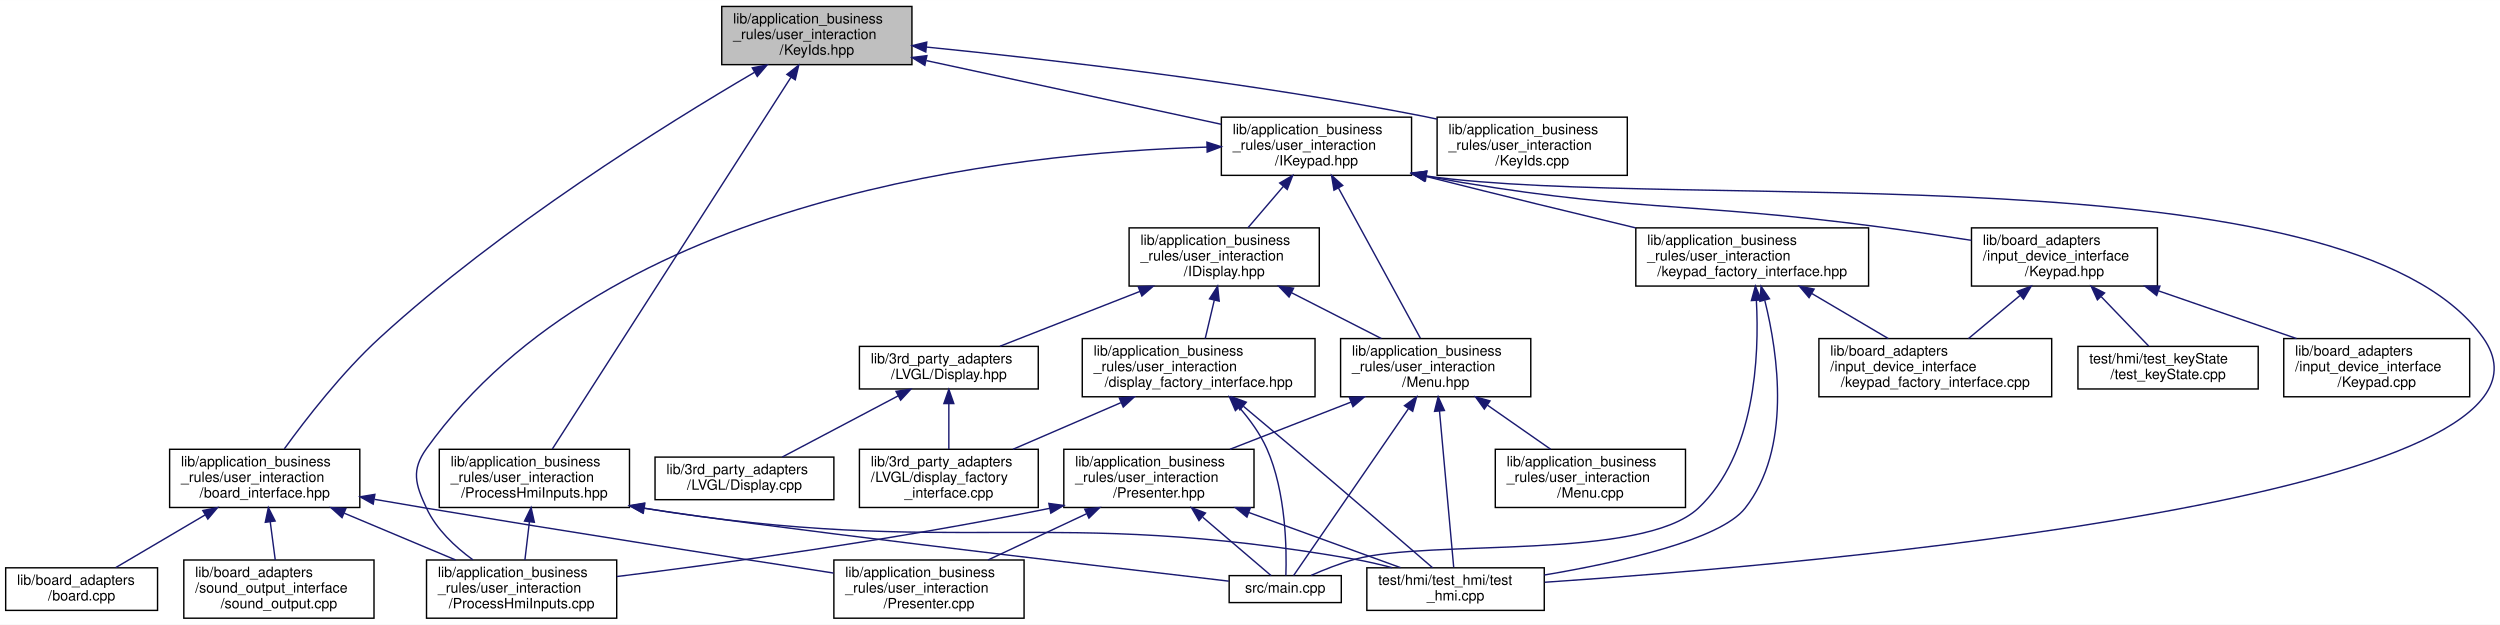
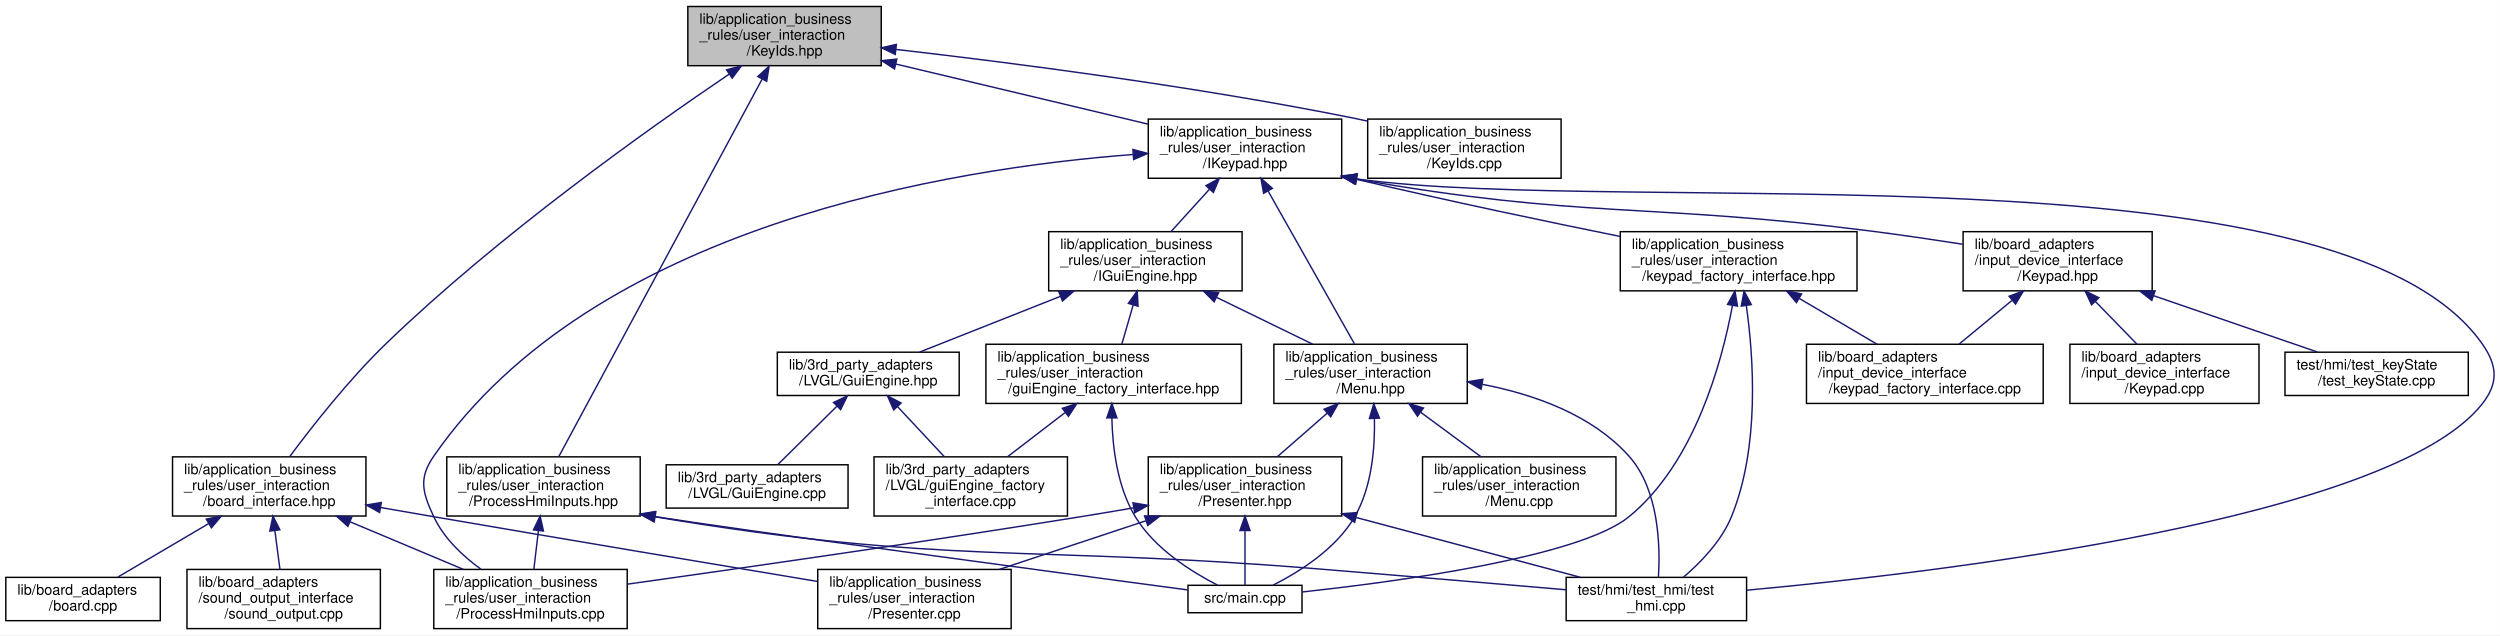
- <svg xmlns="http://www.w3.org/2000/svg" xmlns:xlink="http://www.w3.org/1999/xlink" width="1761pt" height="440pt" viewBox="0.00 0.00 1761.36 440.00">
+ <svg xmlns="http://www.w3.org/2000/svg" xmlns:xlink="http://www.w3.org/1999/xlink" width="1732pt" height="440pt" viewBox="0.00 0.00 1731.94 440.00">
  <g id="graph0" class="graph" transform="scale(1 1) rotate(0) translate(4 436)">
-     <polygon fill="white" stroke="transparent" points="-4,4 -4,-436 1757.36,-436 1757.36,4 -4,4" />
+     <polygon fill="white" stroke="transparent" points="-4,4 -4,-436 1727.94,-436 1727.94,4 -4,4" />
    <g id="node1" class="node">
      <g id="a_node1">
        <a xlink:title=" ">
-           <polygon fill="#bfbfbf" stroke="black" points="504.5,-390.5 504.5,-431.5 638.5,-431.5 638.5,-390.5 504.5,-390.5" />
-           <text text-anchor="start" x="512.5" y="-419.5" font-family="Helvetica,sans-Serif" font-size="10.00">lib/application_business</text>
-           <text text-anchor="start" x="512.5" y="-408.5" font-family="Helvetica,sans-Serif" font-size="10.00">_rules/user_interaction</text>
-           <text text-anchor="middle" x="571.5" y="-397.5" font-family="Helvetica,sans-Serif" font-size="10.00">/KeyIds.hpp</text>
+           <polygon fill="#bfbfbf" stroke="black" points="472.5,-390.5 472.5,-431.5 606.5,-431.5 606.5,-390.5 472.5,-390.5" />
+           <text text-anchor="start" x="480.5" y="-419.5" font-family="Helvetica,sans-Serif" font-size="10.00">lib/application_business</text>
+           <text text-anchor="start" x="480.5" y="-408.5" font-family="Helvetica,sans-Serif" font-size="10.00">_rules/user_interaction</text>
+           <text text-anchor="middle" x="539.5" y="-397.5" font-family="Helvetica,sans-Serif" font-size="10.00">/KeyIds.hpp</text>
        </a>
      </g>
    </g>
    <g id="node2" class="node">
      <g id="a_node2">
        <a xlink:href="board__interface_8hpp.xhtml" target="_top" xlink:title=" ">
          <polygon fill="white" stroke="black" points="115.5,-78.5 115.5,-119.5 249.5,-119.5 249.5,-78.5 115.5,-78.5" />
          <text text-anchor="start" x="123.5" y="-107.5" font-family="Helvetica,sans-Serif" font-size="10.00">lib/application_business</text>
          <text text-anchor="start" x="123.5" y="-96.5" font-family="Helvetica,sans-Serif" font-size="10.00">_rules/user_interaction</text>
          <text text-anchor="middle" x="182.5" y="-85.5" font-family="Helvetica,sans-Serif" font-size="10.00">/board_interface.hpp</text>
        </a>
      </g>
    </g>
    <g id="edge1" class="edge">
-       <path fill="none" stroke="midnightblue" d="M527.62,-385.12C465.26,-348.62 349.06,-276.35 263.5,-198 236.97,-173.7 211.38,-140.61 196.3,-119.78" />
-       <polygon fill="midnightblue" stroke="midnightblue" points="526.02,-388.24 536.43,-390.24 529.54,-382.19 526.02,-388.24" />
+       <path fill="none" stroke="midnightblue" d="M501.11,-384.63C445.72,-347.16 341.5,-273.27 263.5,-198 237.61,-173.02 211.85,-140.12 196.55,-119.51" />
+       <polygon fill="midnightblue" stroke="midnightblue" points="499.32,-387.65 509.57,-390.33 503.23,-381.84 499.32,-387.65" />
    </g>
    <g id="node7" class="node">
      <g id="a_node7">
        <a xlink:href="IKeypad_8hpp.xhtml" target="_top" xlink:title=" ">
-           <polygon fill="white" stroke="black" points="856.5,-312.5 856.5,-353.5 990.5,-353.5 990.5,-312.5 856.5,-312.5" />
-           <text text-anchor="start" x="864.5" y="-341.5" font-family="Helvetica,sans-Serif" font-size="10.00">lib/application_business</text>
-           <text text-anchor="start" x="864.5" y="-330.5" font-family="Helvetica,sans-Serif" font-size="10.00">_rules/user_interaction</text>
-           <text text-anchor="middle" x="923.5" y="-319.5" font-family="Helvetica,sans-Serif" font-size="10.00">/IKeypad.hpp</text>
+           <polygon fill="white" stroke="black" points="791.5,-312.5 791.5,-353.5 925.5,-353.5 925.5,-312.5 791.5,-312.5" />
+           <text text-anchor="start" x="799.5" y="-341.5" font-family="Helvetica,sans-Serif" font-size="10.00">lib/application_business</text>
+           <text text-anchor="start" x="799.5" y="-330.5" font-family="Helvetica,sans-Serif" font-size="10.00">_rules/user_interaction</text>
+           <text text-anchor="middle" x="858.5" y="-319.5" font-family="Helvetica,sans-Serif" font-size="10.00">/IKeypad.hpp</text>
        </a>
      </g>
    </g>
    <g id="edge6" class="edge">
-       <path fill="none" stroke="midnightblue" d="M648.67,-393.34C710.77,-379.93 797.16,-361.28 856.41,-348.48" />
-       <polygon fill="midnightblue" stroke="midnightblue" points="647.57,-389.99 638.54,-395.53 649.05,-396.84 647.57,-389.99" />
+       <path fill="none" stroke="midnightblue" d="M616.52,-391.65C669.89,-378.94 740.24,-362.17 791.33,-350" />
+       <polygon fill="midnightblue" stroke="midnightblue" points="615.68,-388.25 606.76,-393.98 617.3,-395.06 615.68,-388.25" />
    </g>
    <g id="node23" class="node">
      <g id="a_node23">
        <a xlink:href="KeyIds_8cpp.xhtml" target="_top" xlink:title=" ">
-           <polygon fill="white" stroke="black" points="1008.5,-312.5 1008.5,-353.5 1142.5,-353.5 1142.5,-312.5 1008.5,-312.5" />
-           <text text-anchor="start" x="1016.5" y="-341.5" font-family="Helvetica,sans-Serif" font-size="10.00">lib/application_business</text>
-           <text text-anchor="start" x="1016.5" y="-330.5" font-family="Helvetica,sans-Serif" font-size="10.00">_rules/user_interaction</text>
-           <text text-anchor="middle" x="1075.5" y="-319.5" font-family="Helvetica,sans-Serif" font-size="10.00">/KeyIds.cpp</text>
-         </a>
-       </g>
-     </g>
-     <g id="edge35" class="edge">
-       <path fill="none" stroke="midnightblue" d="M648.86,-402.87C734.95,-394.24 877.96,-377.84 999.5,-354 1002.45,-353.42 1005.45,-352.8 1008.47,-352.13" />
-       <polygon fill="midnightblue" stroke="midnightblue" points="648.25,-399.41 638.65,-403.88 648.95,-406.38 648.25,-399.41" />
+           <polygon fill="white" stroke="black" points="943.5,-312.5 943.5,-353.5 1077.5,-353.5 1077.5,-312.5 943.5,-312.5" />
+           <text text-anchor="start" x="951.5" y="-341.5" font-family="Helvetica,sans-Serif" font-size="10.00">lib/application_business</text>
+           <text text-anchor="start" x="951.5" y="-330.5" font-family="Helvetica,sans-Serif" font-size="10.00">_rules/user_interaction</text>
+           <text text-anchor="middle" x="1010.5" y="-319.5" font-family="Helvetica,sans-Serif" font-size="10.00">/KeyIds.cpp</text>
+         </a>
+       </g>
+     </g>
+     <g id="edge34" class="edge">
+       <path fill="none" stroke="midnightblue" d="M616.64,-401.76C696.58,-392.59 824.95,-376.1 934.5,-354 937.44,-353.41 940.44,-352.77 943.46,-352.09" />
+       <polygon fill="midnightblue" stroke="midnightblue" points="616.19,-398.29 606.65,-402.9 616.98,-405.24 616.19,-398.29" />
    </g>
    <g id="node24" class="node">
      <g id="a_node24">
        <a xlink:href="ProcessHmiInputs_8hpp.xhtml" target="_top" xlink:title=" ">
          <polygon fill="white" stroke="black" points="305.5,-78.5 305.5,-119.5 439.5,-119.5 439.5,-78.5 305.5,-78.5" />
          <text text-anchor="start" x="313.5" y="-107.5" font-family="Helvetica,sans-Serif" font-size="10.00">lib/application_business</text>
          <text text-anchor="start" x="313.5" y="-96.5" font-family="Helvetica,sans-Serif" font-size="10.00">_rules/user_interaction</text>
          <text text-anchor="middle" x="372.5" y="-85.5" font-family="Helvetica,sans-Serif" font-size="10.00">/ProcessHmiInputs.hpp</text>
        </a>
      </g>
    </g>
-     <g id="edge36" class="edge">
-       <path fill="none" stroke="midnightblue" d="M553.27,-381.61C513.4,-319.5 419.28,-172.87 385.14,-119.7" />
-       <polygon fill="midnightblue" stroke="midnightblue" points="550.4,-383.61 558.75,-390.14 556.29,-379.83 550.4,-383.61" />
+     <g id="edge35" class="edge">
+       <path fill="none" stroke="midnightblue" d="M524,-381.22C490.42,-318.9 411.7,-172.76 383.11,-119.7" />
+       <polygon fill="midnightblue" stroke="midnightblue" points="520.98,-382.99 528.8,-390.14 527.14,-379.67 520.98,-382.99" />
    </g>
    <g id="node3" class="node">
      <g id="a_node3">
        <a xlink:href="Presenter_8cpp.xhtml" target="_top" xlink:title=" ">
-           <polygon fill="white" stroke="black" points="583.5,-0.5 583.5,-41.5 717.5,-41.5 717.5,-0.5 583.5,-0.5" />
-           <text text-anchor="start" x="591.5" y="-29.5" font-family="Helvetica,sans-Serif" font-size="10.00">lib/application_business</text>
-           <text text-anchor="start" x="591.5" y="-18.5" font-family="Helvetica,sans-Serif" font-size="10.00">_rules/user_interaction</text>
-           <text text-anchor="middle" x="650.5" y="-7.5" font-family="Helvetica,sans-Serif" font-size="10.00">/Presenter.cpp</text>
+           <polygon fill="white" stroke="black" points="562.5,-0.5 562.5,-41.5 696.5,-41.5 696.5,-0.5 562.5,-0.5" />
+           <text text-anchor="start" x="570.5" y="-29.5" font-family="Helvetica,sans-Serif" font-size="10.00">lib/application_business</text>
+           <text text-anchor="start" x="570.5" y="-18.5" font-family="Helvetica,sans-Serif" font-size="10.00">_rules/user_interaction</text>
+           <text text-anchor="middle" x="629.5" y="-7.5" font-family="Helvetica,sans-Serif" font-size="10.00">/Presenter.cpp</text>
        </a>
      </g>
    </g>
    <g id="edge2" class="edge">
-       <path fill="none" stroke="midnightblue" d="M259.88,-84.24C272.13,-82.12 284.65,-79.98 296.5,-78 396.23,-61.36 511.99,-43.28 583.24,-32.3" />
-       <polygon fill="midnightblue" stroke="midnightblue" points="258.93,-80.86 249.68,-86.02 260.13,-87.75 258.93,-80.86" />
+       <path fill="none" stroke="midnightblue" d="M259.9,-84.35C272.14,-82.21 284.66,-80.03 296.5,-78 388.51,-62.19 494.91,-44.38 562.19,-33.18" />
+       <polygon fill="midnightblue" stroke="midnightblue" points="258.95,-80.96 249.7,-86.13 260.15,-87.85 258.95,-80.96" />
    </g>
    <g id="node4" class="node">
      <g id="a_node4">
        <a xlink:href="ProcessHmiInputs_8cpp.xhtml" target="_top" xlink:title=" ">
          <polygon fill="white" stroke="black" points="296.5,-0.5 296.5,-41.5 430.5,-41.5 430.5,-0.5 296.5,-0.5" />
          <text text-anchor="start" x="304.5" y="-29.5" font-family="Helvetica,sans-Serif" font-size="10.00">lib/application_business</text>
          <text text-anchor="start" x="304.5" y="-18.5" font-family="Helvetica,sans-Serif" font-size="10.00">_rules/user_interaction</text>
          <text text-anchor="middle" x="363.5" y="-7.5" font-family="Helvetica,sans-Serif" font-size="10.00">/ProcessHmiInputs.cpp</text>
        </a>
      </g>
    </g>
    <g id="edge3" class="edge">
      <path fill="none" stroke="midnightblue" d="M238.54,-74.47C263.73,-63.89 293.11,-51.56 317.05,-41.51" />
      <polygon fill="midnightblue" stroke="midnightblue" points="236.98,-71.33 229.11,-78.43 239.69,-77.78 236.98,-71.33" />
    </g>
    <g id="node5" class="node">
      <g id="a_node5">
        <a xlink:href="board_8cpp.xhtml" target="_top" xlink:title=" ">
          <polygon fill="white" stroke="black" points="0,-6 0,-36 107,-36 107,-6 0,-6" />
          <text text-anchor="start" x="8" y="-24" font-family="Helvetica,sans-Serif" font-size="10.00">lib/board_adapters</text>
          <text text-anchor="middle" x="53.5" y="-13" font-family="Helvetica,sans-Serif" font-size="10.00">/board.cpp</text>
        </a>
      </g>
    </g>
    <g id="edge4" class="edge">
      <path fill="none" stroke="midnightblue" d="M140.6,-73.31C119.76,-61.04 95.32,-46.64 77.65,-36.23" />
      <polygon fill="midnightblue" stroke="midnightblue" points="138.89,-76.37 149.28,-78.43 142.44,-70.34 138.89,-76.37" />
    </g>
    <g id="node6" class="node">
      <g id="a_node6">
        <a xlink:href="sound__output_8cpp.xhtml" target="_top" xlink:title=" ">
          <polygon fill="white" stroke="black" points="125.5,-0.5 125.5,-41.5 259.5,-41.5 259.5,-0.5 125.5,-0.5" />
          <text text-anchor="start" x="133.5" y="-29.5" font-family="Helvetica,sans-Serif" font-size="10.00">lib/board_adapters</text>
          <text text-anchor="start" x="133.5" y="-18.5" font-family="Helvetica,sans-Serif" font-size="10.00">/sound_output_interface</text>
          <text text-anchor="middle" x="192.5" y="-7.5" font-family="Helvetica,sans-Serif" font-size="10.00">/sound_output.cpp</text>
        </a>
      </g>
    </g>
    <g id="edge5" class="edge">
      <path fill="none" stroke="midnightblue" d="M186.41,-68.3C187.59,-59.3 188.86,-49.65 189.93,-41.51" />
      <polygon fill="midnightblue" stroke="midnightblue" points="182.91,-68.06 185.08,-78.43 189.85,-68.97 182.91,-68.06" />
    </g>
-     <g id="edge29" class="edge">
-       <path fill="none" stroke="midnightblue" d="M846.39,-332.4C708.95,-328.4 424.1,-297.84 296.5,-120 285.62,-104.83 288.59,-94.91 296.5,-78 303.43,-63.17 316.44,-50.88 329.16,-41.64" />
-       <polygon fill="midnightblue" stroke="midnightblue" points="846.34,-335.89 856.43,-332.65 846.52,-328.9 846.34,-335.89" />
+     <g id="edge28" class="edge">
+       <path fill="none" stroke="midnightblue" d="M781.09,-328.97C654.71,-319.35 407.09,-279.92 296.5,-120 285.88,-104.65 288.59,-94.91 296.5,-78 303.43,-63.17 316.44,-50.88 329.16,-41.64" />
+       <polygon fill="midnightblue" stroke="midnightblue" points="780.86,-332.46 791.08,-329.69 781.36,-325.48 780.86,-332.46" />
    </g>
    <g id="node8" class="node">
      <g id="a_node8">
-         <a xlink:href="IDisplay_8hpp.xhtml" target="_top" xlink:title=" ">
-           <polygon fill="white" stroke="black" points="791.5,-234.5 791.5,-275.5 925.5,-275.5 925.5,-234.5 791.5,-234.5" />
-           <text text-anchor="start" x="799.5" y="-263.5" font-family="Helvetica,sans-Serif" font-size="10.00">lib/application_business</text>
-           <text text-anchor="start" x="799.5" y="-252.5" font-family="Helvetica,sans-Serif" font-size="10.00">_rules/user_interaction</text>
-           <text text-anchor="middle" x="858.5" y="-241.5" font-family="Helvetica,sans-Serif" font-size="10.00">/IDisplay.hpp</text>
+         <a xlink:href="IGuiEngine_8hpp.xhtml" target="_top" xlink:title=" ">
+           <polygon fill="white" stroke="black" points="722.5,-234.5 722.5,-275.5 856.5,-275.5 856.5,-234.5 722.5,-234.5" />
+           <text text-anchor="start" x="730.5" y="-263.5" font-family="Helvetica,sans-Serif" font-size="10.00">lib/application_business</text>
+           <text text-anchor="start" x="730.5" y="-252.5" font-family="Helvetica,sans-Serif" font-size="10.00">_rules/user_interaction</text>
+           <text text-anchor="middle" x="789.5" y="-241.5" font-family="Helvetica,sans-Serif" font-size="10.00">/IGuiEngine.hpp</text>
        </a>
      </g>
    </g>
    <g id="edge7" class="edge">
-       <path fill="none" stroke="midnightblue" d="M900.09,-304.63C891.85,-294.99 882.76,-284.36 875.18,-275.51" />
-       <polygon fill="midnightblue" stroke="midnightblue" points="897.6,-307.1 906.76,-312.43 902.92,-302.55 897.6,-307.1" />
+       <path fill="none" stroke="midnightblue" d="M833.91,-304.92C825.09,-295.2 815.33,-284.45 807.21,-275.51" />
+       <polygon fill="midnightblue" stroke="midnightblue" points="831.42,-307.38 840.73,-312.43 836.6,-302.67 831.42,-307.38" />
    </g>
    <g id="node14" class="node">
      <g id="a_node14">
+         <a xlink:href="Menu_8hpp.xhtml" target="_top" xlink:title=" ">
+           <polygon fill="white" stroke="black" points="878.5,-156.5 878.5,-197.5 1012.5,-197.5 1012.5,-156.5 878.5,-156.5" />
+           <text text-anchor="start" x="886.5" y="-185.5" font-family="Helvetica,sans-Serif" font-size="10.00">lib/application_business</text>
+           <text text-anchor="start" x="886.5" y="-174.5" font-family="Helvetica,sans-Serif" font-size="10.00">_rules/user_interaction</text>
+           <text text-anchor="middle" x="945.5" y="-163.5" font-family="Helvetica,sans-Serif" font-size="10.00">/Menu.hpp</text>
+         </a>
+       </g>
+     </g>
+     <g id="edge27" class="edge">
+       <path fill="none" stroke="midnightblue" d="M874.56,-303.56C891.92,-272.85 919.11,-224.71 934.3,-197.83" />
+       <polygon fill="midnightblue" stroke="midnightblue" points="871.39,-302.07 869.52,-312.5 877.48,-305.51 871.39,-302.07" />
+     </g>
+     <g id="node17" class="node">
+       <g id="a_node17">
        <a xlink:href="test__hmi_8cpp.xhtml" target="_top" xlink:title=" ">
-           <polygon fill="white" stroke="black" points="959,-6 959,-36 1084,-36 1084,-6 959,-6" />
-           <text text-anchor="start" x="967" y="-24" font-family="Helvetica,sans-Serif" font-size="10.00">test/hmi/test_hmi/test</text>
-           <text text-anchor="middle" x="1021.5" y="-13" font-family="Helvetica,sans-Serif" font-size="10.00">_hmi.cpp</text>
-         </a>
-       </g>
-     </g>
-     <g id="edge34" class="edge">
-       <path fill="none" stroke="midnightblue" d="M1000.91,-312.04C1182.8,-286.61 1650.53,-332.43 1745.5,-198 1824.75,-85.81 1274.24,-38.64 1084.31,-25.82" />
-       <polygon fill="midnightblue" stroke="midnightblue" points="1000.26,-308.59 990.9,-313.56 1001.31,-315.51 1000.26,-308.59" />
-     </g>
-     <g id="node15" class="node">
-       <g id="a_node15">
-         <a xlink:href="Menu_8hpp.xhtml" target="_top" xlink:title=" ">
-           <polygon fill="white" stroke="black" points="940.5,-156.5 940.5,-197.5 1074.5,-197.5 1074.5,-156.5 940.5,-156.5" />
-           <text text-anchor="start" x="948.5" y="-185.5" font-family="Helvetica,sans-Serif" font-size="10.00">lib/application_business</text>
-           <text text-anchor="start" x="948.5" y="-174.5" font-family="Helvetica,sans-Serif" font-size="10.00">_rules/user_interaction</text>
-           <text text-anchor="middle" x="1007.5" y="-163.5" font-family="Helvetica,sans-Serif" font-size="10.00">/Menu.hpp</text>
-         </a>
-       </g>
-     </g>
-     <g id="edge28" class="edge">
-       <path fill="none" stroke="midnightblue" d="M939.01,-303.56C955.77,-272.85 982.02,-224.71 996.68,-197.83" />
-       <polygon fill="midnightblue" stroke="midnightblue" points="935.85,-302.04 934.14,-312.5 942,-305.39 935.85,-302.04" />
+           <polygon fill="white" stroke="black" points="1081,-6 1081,-36 1206,-36 1206,-6 1081,-6" />
+           <text text-anchor="start" x="1089" y="-24" font-family="Helvetica,sans-Serif" font-size="10.00">test/hmi/test_hmi/test</text>
+           <text text-anchor="middle" x="1143.5" y="-13" font-family="Helvetica,sans-Serif" font-size="10.00">_hmi.cpp</text>
+         </a>
+       </g>
+     </g>
+     <g id="edge33" class="edge">
+       <path fill="none" stroke="midnightblue" d="M936.06,-312.02C1125.81,-285.95 1616.23,-338.74 1715.5,-198 1726.26,-182.75 1727.1,-170.63 1715.5,-156 1652.37,-76.38 1341,-39.52 1206.06,-27.1" />
+       <polygon fill="midnightblue" stroke="midnightblue" points="935.27,-308.6 925.9,-313.54 936.31,-315.52 935.27,-308.6" />
    </g>
    <g id="node18" class="node">
      <g id="a_node18">
        <a xlink:href="keypad__factory__interface_8hpp.xhtml" target="_top" xlink:title="Dependency injection for the keypad.">
-           <polygon fill="white" stroke="black" points="1148.5,-234.5 1148.5,-275.5 1312.5,-275.5 1312.5,-234.5 1148.5,-234.5" />
-           <text text-anchor="start" x="1156.5" y="-263.5" font-family="Helvetica,sans-Serif" font-size="10.00">lib/application_business</text>
-           <text text-anchor="start" x="1156.5" y="-252.5" font-family="Helvetica,sans-Serif" font-size="10.00">_rules/user_interaction</text>
-           <text text-anchor="middle" x="1230.5" y="-241.5" font-family="Helvetica,sans-Serif" font-size="10.00">/keypad_factory_interface.hpp</text>
-         </a>
-       </g>
-     </g>
-     <g id="edge24" class="edge">
-       <path fill="none" stroke="midnightblue" d="M1000.48,-311.77C1055.05,-298.02 1106.68,-285.49 1148.35,-275.5" />
-       <polygon fill="midnightblue" stroke="midnightblue" points="999.46,-308.42 990.62,-314.26 1001.17,-315.21 999.46,-308.42" />
+           <polygon fill="white" stroke="black" points="1118.5,-234.5 1118.5,-275.5 1282.5,-275.5 1282.5,-234.5 1118.5,-234.5" />
+           <text text-anchor="start" x="1126.5" y="-263.5" font-family="Helvetica,sans-Serif" font-size="10.00">lib/application_business</text>
+           <text text-anchor="start" x="1126.5" y="-252.5" font-family="Helvetica,sans-Serif" font-size="10.00">_rules/user_interaction</text>
+           <text text-anchor="middle" x="1200.5" y="-241.5" font-family="Helvetica,sans-Serif" font-size="10.00">/keypad_factory_interface.hpp</text>
+         </a>
+       </g>
+     </g>
+     <g id="edge23" class="edge">
+       <path fill="none" stroke="midnightblue" d="M935.48,-311.82C1002.43,-296.1 1068.24,-282.33 1118.48,-272.17" />
+       <polygon fill="midnightblue" stroke="midnightblue" points="934.52,-308.45 925.59,-314.15 936.13,-315.26 934.52,-308.45" />
    </g>
    <g id="node20" class="node">
      <g id="a_node20">
        <a xlink:href="Keypad_8hpp.xhtml" target="_top" xlink:title=" ">
-           <polygon fill="white" stroke="black" points="1385,-234.5 1385,-275.5 1516,-275.5 1516,-234.5 1385,-234.5" />
-           <text text-anchor="start" x="1393" y="-263.5" font-family="Helvetica,sans-Serif" font-size="10.00">lib/board_adapters</text>
-           <text text-anchor="start" x="1393" y="-252.5" font-family="Helvetica,sans-Serif" font-size="10.00">/input_device_interface</text>
-           <text text-anchor="middle" x="1450.5" y="-241.5" font-family="Helvetica,sans-Serif" font-size="10.00">/Keypad.hpp</text>
-         </a>
-       </g>
-     </g>
-     <g id="edge30" class="edge">
-       <path fill="none" stroke="midnightblue" d="M1000.49,-311.95C1142.81,-286.02 1181.97,-294.61 1321.5,-276 1342.17,-273.24 1364.64,-269.89 1384.95,-266.71" />
-       <polygon fill="midnightblue" stroke="midnightblue" points="999.71,-308.54 990.52,-313.8 1000.99,-315.42 999.71,-308.54" />
+           <polygon fill="white" stroke="black" points="1356,-234.5 1356,-275.5 1487,-275.5 1487,-234.5 1356,-234.5" />
+           <text text-anchor="start" x="1364" y="-263.5" font-family="Helvetica,sans-Serif" font-size="10.00">lib/board_adapters</text>
+           <text text-anchor="start" x="1364" y="-252.5" font-family="Helvetica,sans-Serif" font-size="10.00">/input_device_interface</text>
+           <text text-anchor="middle" x="1421.5" y="-241.5" font-family="Helvetica,sans-Serif" font-size="10.00">/Keypad.hpp</text>
+         </a>
+       </g>
+     </g>
+     <g id="edge29" class="edge">
+       <path fill="none" stroke="midnightblue" d="M935.56,-311.96C1093.19,-284.12 1136.55,-295.72 1291.5,-276 1312.45,-273.33 1335.24,-269.98 1355.79,-266.79" />
+       <polygon fill="midnightblue" stroke="midnightblue" points="934.74,-308.55 925.51,-313.76 935.97,-315.44 934.74,-308.55" />
    </g>
    <g id="node9" class="node">
      <g id="a_node9">
-         <a xlink:href="Display_8hpp.xhtml" target="_top" xlink:title=" ">
-           <polygon fill="white" stroke="black" points="601.5,-162 601.5,-192 727.5,-192 727.5,-162 601.5,-162" />
-           <text text-anchor="start" x="609.5" y="-180" font-family="Helvetica,sans-Serif" font-size="10.00">lib/3rd_party_adapters</text>
-           <text text-anchor="middle" x="664.5" y="-169" font-family="Helvetica,sans-Serif" font-size="10.00">/LVGL/Display.hpp</text>
+         <a xlink:href="GuiEngine_8hpp.xhtml" target="_top" xlink:title=" ">
+           <polygon fill="white" stroke="black" points="534.5,-162 534.5,-192 660.5,-192 660.5,-162 534.5,-162" />
+           <text text-anchor="start" x="542.5" y="-180" font-family="Helvetica,sans-Serif" font-size="10.00">lib/3rd_party_adapters</text>
+           <text text-anchor="middle" x="597.5" y="-169" font-family="Helvetica,sans-Serif" font-size="10.00">/LVGL/GuiEngine.hpp</text>
        </a>
      </g>
    </g>
    <g id="edge8" class="edge">
-       <path fill="none" stroke="midnightblue" d="M799.21,-230.77C766.98,-218.15 728.17,-202.94 700.51,-192.11" />
-       <polygon fill="midnightblue" stroke="midnightblue" points="797.95,-234.04 808.54,-234.43 800.51,-227.52 797.95,-234.04" />
+       <path fill="none" stroke="midnightblue" d="M730.41,-230.61C698.59,-218.02 660.4,-202.9 633.14,-192.11" />
+       <polygon fill="midnightblue" stroke="midnightblue" points="729.47,-234 740.06,-234.43 732.05,-227.49 729.47,-234" />
    </g>
    <g id="node12" class="node">
      <g id="a_node12">
-         <a xlink:href="display__factory__interface_8hpp.xhtml" target="_top" xlink:title="Dependency injection for the display.">
-           <polygon fill="white" stroke="black" points="758.5,-156.5 758.5,-197.5 922.5,-197.5 922.5,-156.5 758.5,-156.5" />
-           <text text-anchor="start" x="766.5" y="-185.5" font-family="Helvetica,sans-Serif" font-size="10.00">lib/application_business</text>
-           <text text-anchor="start" x="766.5" y="-174.5" font-family="Helvetica,sans-Serif" font-size="10.00">_rules/user_interaction</text>
-           <text text-anchor="middle" x="840.5" y="-163.5" font-family="Helvetica,sans-Serif" font-size="10.00">/display_factory_interface.hpp</text>
+         <a xlink:href="guiEngine__factory__interface_8hpp.xhtml" target="_top" xlink:title="Dependency injection for the guiEngine.">
+           <polygon fill="white" stroke="black" points="679,-156.5 679,-197.5 856,-197.5 856,-156.5 679,-156.5" />
+           <text text-anchor="start" x="687" y="-185.5" font-family="Helvetica,sans-Serif" font-size="10.00">lib/application_business</text>
+           <text text-anchor="start" x="687" y="-174.5" font-family="Helvetica,sans-Serif" font-size="10.00">_rules/user_interaction</text>
+           <text text-anchor="middle" x="767.5" y="-163.5" font-family="Helvetica,sans-Serif" font-size="10.00">/guiEngine_factory_interface.hpp</text>
        </a>
      </g>
    </g>
    <g id="edge11" class="edge">
-       <path fill="none" stroke="midnightblue" d="M851.53,-224.59C849.38,-215.51 847.07,-205.74 845.12,-197.51" />
-       <polygon fill="midnightblue" stroke="midnightblue" points="848.15,-225.5 853.86,-234.43 854.97,-223.89 848.15,-225.5" />
-     </g>
-     <g id="edge15" class="edge">
-       <path fill="none" stroke="midnightblue" d="M906.01,-229.77C926.43,-219.35 949.99,-207.34 969.26,-197.51" />
-       <polygon fill="midnightblue" stroke="midnightblue" points="904.19,-226.77 896.87,-234.43 907.37,-233 904.19,-226.77" />
+       <path fill="none" stroke="midnightblue" d="M780.99,-224.59C778.36,-215.51 775.53,-205.74 773.15,-197.51" />
+       <polygon fill="midnightblue" stroke="midnightblue" points="777.69,-225.8 783.83,-234.43 784.42,-223.85 777.69,-225.8" />
+     </g>
+     <g id="edge14" class="edge">
+       <path fill="none" stroke="midnightblue" d="M838.95,-229.91C860.4,-219.46 885.19,-207.38 905.46,-197.51" />
+       <polygon fill="midnightblue" stroke="midnightblue" points="837.13,-226.9 829.67,-234.43 840.2,-233.19 837.13,-226.9" />
    </g>
    <g id="node10" class="node">
      <g id="a_node10">
-         <a xlink:href="Display_8cpp.xhtml" target="_top" xlink:title=" ">
+         <a xlink:href="GuiEngine_8cpp.xhtml" target="_top" xlink:title=" ">
          <polygon fill="white" stroke="black" points="457.5,-84 457.5,-114 583.5,-114 583.5,-84 457.5,-84" />
          <text text-anchor="start" x="465.5" y="-102" font-family="Helvetica,sans-Serif" font-size="10.00">lib/3rd_party_adapters</text>
-           <text text-anchor="middle" x="520.5" y="-91" font-family="Helvetica,sans-Serif" font-size="10.00">/LVGL/Display.cpp</text>
+           <text text-anchor="middle" x="520.5" y="-91" font-family="Helvetica,sans-Serif" font-size="10.00">/LVGL/GuiEngine.cpp</text>
        </a>
      </g>
    </g>
    <g id="edge9" class="edge">
-       <path fill="none" stroke="midnightblue" d="M628.83,-157.17C603.52,-143.82 570.1,-126.18 547.1,-114.04" />
-       <polygon fill="midnightblue" stroke="midnightblue" points="627.27,-160.31 637.75,-161.88 630.54,-154.12 627.27,-160.31" />
+       <path fill="none" stroke="midnightblue" d="M575.75,-154.53C562.68,-141.63 546.41,-125.57 534.92,-114.23" />
+       <polygon fill="midnightblue" stroke="midnightblue" points="573.44,-157.17 583.02,-161.7 578.36,-152.19 573.44,-157.17" />
    </g>
    <g id="node11" class="node">
      <g id="a_node11">
-         <a xlink:href="display__factory__interface_8cpp.xhtml" target="_top" xlink:title=" ">
-           <polygon fill="white" stroke="black" points="601.5,-78.5 601.5,-119.5 727.5,-119.5 727.5,-78.5 601.5,-78.5" />
+         <a xlink:href="guiEngine__factory__interface_8cpp.xhtml" target="_top" xlink:title=" ">
+           <polygon fill="white" stroke="black" points="601.5,-78.5 601.5,-119.5 735.5,-119.5 735.5,-78.5 601.5,-78.5" />
          <text text-anchor="start" x="609.5" y="-107.5" font-family="Helvetica,sans-Serif" font-size="10.00">lib/3rd_party_adapters</text>
-           <text text-anchor="start" x="609.5" y="-96.5" font-family="Helvetica,sans-Serif" font-size="10.00">/LVGL/display_factory</text>
-           <text text-anchor="middle" x="664.5" y="-85.5" font-family="Helvetica,sans-Serif" font-size="10.00">_interface.cpp</text>
+           <text text-anchor="start" x="609.5" y="-96.5" font-family="Helvetica,sans-Serif" font-size="10.00">/LVGL/guiEngine_factory</text>
+           <text text-anchor="middle" x="668.5" y="-85.5" font-family="Helvetica,sans-Serif" font-size="10.00">_interface.cpp</text>
        </a>
      </g>
    </g>
    <g id="edge10" class="edge">
-       <path fill="none" stroke="midnightblue" d="M664.5,-151.66C664.5,-141.33 664.5,-129.44 664.5,-119.68" />
-       <polygon fill="midnightblue" stroke="midnightblue" points="661,-151.7 664.5,-161.7 668,-151.71 661,-151.7" />
+       <path fill="none" stroke="midnightblue" d="M617.84,-154.23C628.01,-143.34 640.23,-130.26 650.11,-119.68" />
+       <polygon fill="midnightblue" stroke="midnightblue" points="615.12,-152.01 610.85,-161.7 620.24,-156.79 615.12,-152.01" />
    </g>
    <g id="edge12" class="edge">
-       <path fill="none" stroke="midnightblue" d="M785.68,-152.33C761.26,-141.78 732.85,-129.51 709.67,-119.51" />
-       <polygon fill="midnightblue" stroke="midnightblue" points="784.61,-155.68 795.18,-156.43 787.38,-149.25 784.61,-155.68" />
+       <path fill="none" stroke="midnightblue" d="M733.72,-150.06C720.68,-140.06 706.02,-128.8 693.91,-119.51" />
+       <polygon fill="midnightblue" stroke="midnightblue" points="731.94,-153.11 742.01,-156.43 736.2,-147.56 731.94,-153.11" />
    </g>
    <g id="node13" class="node">
      <g id="a_node13">
        <a xlink:href="main_8cpp.xhtml" target="_top" xlink:title=" ">
-           <polygon fill="white" stroke="black" points="862,-11.5 862,-30.5 941,-30.5 941,-11.5 862,-11.5" />
-           <text text-anchor="middle" x="901.5" y="-18.5" font-family="Helvetica,sans-Serif" font-size="10.00">src/main.cpp</text>
+           <polygon fill="white" stroke="black" points="819,-11.5 819,-30.5 898,-30.5 898,-11.5 819,-11.5" />
+           <text text-anchor="middle" x="858.5" y="-18.5" font-family="Helvetica,sans-Serif" font-size="10.00">src/main.cpp</text>
        </a>
      </g>
    </g>
    <g id="edge13" class="edge">
-       <path fill="none" stroke="midnightblue" d="M869.05,-149.05C876.54,-140.47 883.82,-130.47 888.5,-120 902.22,-89.29 902.55,-48.16 901.95,-30.57" />
-       <polygon fill="midnightblue" stroke="midnightblue" points="866.39,-146.77 862.18,-156.5 871.53,-151.52 866.39,-146.77" />
-     </g>
-     <g id="edge14" class="edge">
-       <path fill="none" stroke="midnightblue" d="M872.01,-149.82C883.24,-140.45 895.96,-129.78 907.5,-120 942.54,-90.3 983.28,-55.12 1005.33,-36.03" />
-       <polygon fill="midnightblue" stroke="midnightblue" points="869.57,-147.29 864.13,-156.38 874.05,-152.67 869.57,-147.29" />
-     </g>
-     <g id="edge22" class="edge">
-       <path fill="none" stroke="midnightblue" d="M988.21,-147.97C963.64,-112.27 922.54,-52.56 907.36,-30.51" />
-       <polygon fill="midnightblue" stroke="midnightblue" points="985.52,-150.24 994.08,-156.5 991.29,-146.27 985.52,-150.24" />
-     </g>
-     <g id="edge23" class="edge">
-       <path fill="none" stroke="midnightblue" d="M1010.18,-146.51C1013.18,-113.49 1017.92,-61.34 1020.2,-36.32" />
-       <polygon fill="midnightblue" stroke="midnightblue" points="1006.69,-146.22 1009.27,-156.5 1013.66,-146.85 1006.69,-146.22" />
+       <path fill="none" stroke="midnightblue" d="M766.27,-146.42C766.73,-125.86 770.06,-98.57 782.5,-78 795.9,-55.84 821.71,-39.7 839.51,-30.59" />
+       <polygon fill="midnightblue" stroke="midnightblue" points="762.77,-146.48 766.26,-156.49 769.77,-146.49 762.77,-146.48" />
+     </g>
+     <g id="edge21" class="edge">
+       <path fill="none" stroke="midnightblue" d="M948.17,-146.13C948.62,-125.65 946.39,-98.58 934.5,-78 921.63,-55.72 895.96,-39.7 878.03,-30.65" />
+       <polygon fill="midnightblue" stroke="midnightblue" points="944.67,-146.02 947.73,-156.16 951.66,-146.33 944.67,-146.02" />
+     </g>
+     <g id="node15" class="node">
+       <g id="a_node15">
+         <a xlink:href="Menu_8cpp.xhtml" target="_top" xlink:title=" ">
+           <polygon fill="white" stroke="black" points="981.5,-78.5 981.5,-119.5 1115.5,-119.5 1115.5,-78.5 981.5,-78.5" />
+           <text text-anchor="start" x="989.5" y="-107.5" font-family="Helvetica,sans-Serif" font-size="10.00">lib/application_business</text>
+           <text text-anchor="start" x="989.5" y="-96.5" font-family="Helvetica,sans-Serif" font-size="10.00">_rules/user_interaction</text>
+           <text text-anchor="middle" x="1048.5" y="-85.5" font-family="Helvetica,sans-Serif" font-size="10.00">/Menu.cpp</text>
+         </a>
+       </g>
+     </g>
+     <g id="edge15" class="edge">
+       <path fill="none" stroke="midnightblue" d="M980.26,-150.35C993.92,-140.27 1009.34,-128.89 1022.06,-119.51" />
+       <polygon fill="midnightblue" stroke="midnightblue" points="977.99,-147.67 972.03,-156.43 982.15,-153.31 977.99,-147.67" />
    </g>
    <g id="node16" class="node">
      <g id="a_node16">
-         <a xlink:href="Menu_8cpp.xhtml" target="_top" xlink:title=" ">
-           <polygon fill="white" stroke="black" points="1049.5,-78.5 1049.5,-119.5 1183.5,-119.5 1183.5,-78.5 1049.5,-78.5" />
-           <text text-anchor="start" x="1057.5" y="-107.5" font-family="Helvetica,sans-Serif" font-size="10.00">lib/application_business</text>
-           <text text-anchor="start" x="1057.5" y="-96.5" font-family="Helvetica,sans-Serif" font-size="10.00">_rules/user_interaction</text>
-           <text text-anchor="middle" x="1116.5" y="-85.5" font-family="Helvetica,sans-Serif" font-size="10.00">/Menu.cpp</text>
+         <a xlink:href="Presenter_8hpp.xhtml" target="_top" xlink:title=" ">
+           <polygon fill="white" stroke="black" points="791.5,-78.5 791.5,-119.5 925.5,-119.5 925.5,-78.5 791.5,-78.5" />
+           <text text-anchor="start" x="799.5" y="-107.5" font-family="Helvetica,sans-Serif" font-size="10.00">lib/application_business</text>
+           <text text-anchor="start" x="799.5" y="-96.5" font-family="Helvetica,sans-Serif" font-size="10.00">_rules/user_interaction</text>
+           <text text-anchor="middle" x="858.5" y="-85.5" font-family="Helvetica,sans-Serif" font-size="10.00">/Presenter.hpp</text>
        </a>
      </g>
    </g>
    <g id="edge16" class="edge">
-       <path fill="none" stroke="midnightblue" d="M1043.88,-150.64C1058.43,-140.49 1074.93,-128.98 1088.52,-119.51" />
-       <polygon fill="midnightblue" stroke="midnightblue" points="1041.77,-147.84 1035.57,-156.43 1045.77,-153.58 1041.77,-147.84" />
-     </g>
-     <g id="node17" class="node">
-       <g id="a_node17">
-         <a xlink:href="Presenter_8hpp.xhtml" target="_top" xlink:title=" ">
-           <polygon fill="white" stroke="black" points="745.5,-78.5 745.5,-119.5 879.5,-119.5 879.5,-78.5 745.5,-78.5" />
-           <text text-anchor="start" x="753.5" y="-107.5" font-family="Helvetica,sans-Serif" font-size="10.00">lib/application_business</text>
-           <text text-anchor="start" x="753.5" y="-96.5" font-family="Helvetica,sans-Serif" font-size="10.00">_rules/user_interaction</text>
-           <text text-anchor="middle" x="812.5" y="-85.5" font-family="Helvetica,sans-Serif" font-size="10.00">/Presenter.hpp</text>
-         </a>
-       </g>
+       <path fill="none" stroke="midnightblue" d="M915.48,-149.78C904.11,-139.84 891.37,-128.72 880.83,-119.51" />
+       <polygon fill="midnightblue" stroke="midnightblue" points="913.26,-152.49 923.1,-156.43 917.87,-147.21 913.26,-152.49" />
+     </g>
+     <g id="edge22" class="edge">
+       <path fill="none" stroke="midnightblue" d="M1022.8,-169.76C1058.61,-162.87 1098.81,-148.73 1124.5,-120 1145.41,-96.62 1146.25,-57.31 1144.95,-36.28" />
+       <polygon fill="midnightblue" stroke="midnightblue" points="1022.08,-166.33 1012.84,-171.52 1023.29,-173.23 1022.08,-166.33" />
    </g>
    <g id="edge17" class="edge">
-       <path fill="none" stroke="midnightblue" d="M947.84,-152.75C920.54,-142.11 888.56,-129.65 862.55,-119.51" />
-       <polygon fill="midnightblue" stroke="midnightblue" points="946.69,-156.06 957.28,-156.43 949.24,-149.54 946.69,-156.06" />
+       <path fill="none" stroke="midnightblue" d="M789.7,-75.17C757.37,-64.44 719.23,-51.78 688.27,-41.51" />
+       <polygon fill="midnightblue" stroke="midnightblue" points="788.93,-78.6 799.53,-78.43 791.14,-71.96 788.93,-78.6" />
    </g>
    <g id="edge18" class="edge">
-       <path fill="none" stroke="midnightblue" d="M761.45,-74.05C739.1,-63.57 713.22,-51.42 692.08,-41.51" />
-       <polygon fill="midnightblue" stroke="midnightblue" points="760.24,-77.35 770.78,-78.43 763.21,-71.01 760.24,-77.35" />
+       <path fill="none" stroke="midnightblue" d="M781.14,-84.13C768.89,-82.02 756.36,-79.91 744.5,-78 634.77,-60.31 506.88,-41.98 430.69,-31.3" />
+       <polygon fill="midnightblue" stroke="midnightblue" points="780.89,-87.64 791.34,-85.9 782.08,-80.74 780.89,-87.64" />
    </g>
    <g id="edge19" class="edge">
-       <path fill="none" stroke="midnightblue" d="M735.66,-77.93C623.33,-55.18 503.44,-38.87 430.59,-29.85" />
-       <polygon fill="midnightblue" stroke="midnightblue" points="734.96,-81.36 745.46,-79.94 736.36,-74.5 734.96,-81.36" />
+       <path fill="none" stroke="midnightblue" d="M858.5,-68.05C858.5,-54.56 858.5,-39.65 858.5,-30.55" />
+       <polygon fill="midnightblue" stroke="midnightblue" points="855,-68.43 858.5,-78.43 862,-68.43 855,-68.43" />
    </g>
    <g id="edge20" class="edge">
-       <path fill="none" stroke="midnightblue" d="M843.39,-71.62C860.21,-57.26 879.88,-40.46 891.49,-30.55" />
-       <polygon fill="midnightblue" stroke="midnightblue" points="840.75,-69.27 835.42,-78.43 845.3,-74.6 840.75,-69.27" />
-     </g>
-     <g id="edge21" class="edge">
-       <path fill="none" stroke="midnightblue" d="M875.93,-74.93C910.74,-62.28 952.77,-46.99 982.71,-36.11" />
-       <polygon fill="midnightblue" stroke="midnightblue" points="874.52,-71.72 866.32,-78.43 876.92,-78.3 874.52,-71.72" />
+       <path fill="none" stroke="midnightblue" d="M935.63,-77.43C984.71,-64.34 1047.01,-47.73 1090.55,-36.12" />
+       <polygon fill="midnightblue" stroke="midnightblue" points="934.44,-74.13 925.68,-80.09 936.24,-80.89 934.44,-74.13" />
+     </g>
+     <g id="edge25" class="edge">
+       <path fill="none" stroke="midnightblue" d="M1196.2,-224.27C1188.84,-184.62 1169.94,-115.15 1124.5,-78 1090.25,-50 963.48,-32.97 898.09,-25.87" />
+       <polygon fill="midnightblue" stroke="midnightblue" points="1192.8,-225.11 1197.95,-234.37 1199.69,-223.92 1192.8,-225.11" />
    </g>
    <g id="edge26" class="edge">
-       <path fill="none" stroke="midnightblue" d="M1233.44,-224.42C1235.56,-184.96 1232.72,-115.69 1192.5,-78 1152.83,-40.82 1002.93,-56.38 950.5,-42 940.04,-39.13 928.82,-34.66 919.75,-30.67" />
-       <polygon fill="midnightblue" stroke="midnightblue" points="1229.94,-224.27 1232.75,-234.48 1236.92,-224.74 1229.94,-224.27" />
-     </g>
-     <g id="edge27" class="edge">
-       <path fill="none" stroke="midnightblue" d="M1239.38,-224.36C1248.84,-186.21 1258.37,-119.86 1225.5,-78 1207.98,-55.69 1137.3,-39.91 1084.01,-30.91" />
-       <polygon fill="midnightblue" stroke="midnightblue" points="1235.92,-223.76 1236.75,-234.33 1242.68,-225.55 1235.92,-223.76" />
+       <path fill="none" stroke="midnightblue" d="M1205.86,-223.99C1210.93,-187.87 1215.17,-126.07 1195.5,-78 1188.62,-61.18 1174.21,-46.32 1162.3,-36.15" />
+       <polygon fill="midnightblue" stroke="midnightblue" points="1202.33,-223.92 1204.28,-234.33 1209.25,-224.98 1202.33,-223.92" />
    </g>
    <g id="node19" class="node">
      <g id="a_node19">
        <a xlink:href="keypad__factory__interface_8cpp.xhtml" target="_top" xlink:title=" ">
-           <polygon fill="white" stroke="black" points="1277.5,-156.5 1277.5,-197.5 1441.5,-197.5 1441.5,-156.5 1277.5,-156.5" />
-           <text text-anchor="start" x="1285.5" y="-185.5" font-family="Helvetica,sans-Serif" font-size="10.00">lib/board_adapters</text>
-           <text text-anchor="start" x="1285.5" y="-174.5" font-family="Helvetica,sans-Serif" font-size="10.00">/input_device_interface</text>
-           <text text-anchor="middle" x="1359.5" y="-163.5" font-family="Helvetica,sans-Serif" font-size="10.00">/keypad_factory_interface.cpp</text>
-         </a>
-       </g>
-     </g>
-     <g id="edge25" class="edge">
-       <path fill="none" stroke="midnightblue" d="M1272.59,-229.2C1290.05,-218.92 1310.01,-207.16 1326.39,-197.51" />
-       <polygon fill="midnightblue" stroke="midnightblue" points="1270.56,-226.34 1263.72,-234.43 1274.11,-232.37 1270.56,-226.34" />
-     </g>
-     <g id="edge32" class="edge">
-       <path fill="none" stroke="midnightblue" d="M1419.1,-227.78C1407.21,-217.84 1393.88,-206.72 1382.86,-197.51" />
-       <polygon fill="midnightblue" stroke="midnightblue" points="1417.15,-230.7 1427.07,-234.43 1421.63,-225.33 1417.15,-230.7" />
+           <polygon fill="white" stroke="black" points="1247.5,-156.5 1247.5,-197.5 1411.5,-197.5 1411.5,-156.5 1247.5,-156.5" />
+           <text text-anchor="start" x="1255.5" y="-185.5" font-family="Helvetica,sans-Serif" font-size="10.00">lib/board_adapters</text>
+           <text text-anchor="start" x="1255.5" y="-174.5" font-family="Helvetica,sans-Serif" font-size="10.00">/input_device_interface</text>
+           <text text-anchor="middle" x="1329.5" y="-163.5" font-family="Helvetica,sans-Serif" font-size="10.00">/keypad_factory_interface.cpp</text>
+         </a>
+       </g>
+     </g>
+     <g id="edge24" class="edge">
+       <path fill="none" stroke="midnightblue" d="M1242.59,-229.2C1260.05,-218.92 1280.01,-207.16 1296.39,-197.51" />
+       <polygon fill="midnightblue" stroke="midnightblue" points="1240.56,-226.34 1233.72,-234.43 1244.11,-232.37 1240.56,-226.34" />
+     </g>
+     <g id="edge31" class="edge">
+       <path fill="none" stroke="midnightblue" d="M1389.76,-227.78C1377.73,-217.84 1364.26,-206.72 1353.11,-197.51" />
+       <polygon fill="midnightblue" stroke="midnightblue" points="1387.87,-230.76 1397.81,-234.43 1392.33,-225.36 1387.87,-230.76" />
    </g>
    <g id="node21" class="node">
      <g id="a_node21">
        <a xlink:href="Keypad_8cpp.xhtml" target="_top" xlink:title=" ">
-           <polygon fill="white" stroke="black" points="1605,-156.5 1605,-197.5 1736,-197.5 1736,-156.5 1605,-156.5" />
-           <text text-anchor="start" x="1613" y="-185.5" font-family="Helvetica,sans-Serif" font-size="10.00">lib/board_adapters</text>
-           <text text-anchor="start" x="1613" y="-174.5" font-family="Helvetica,sans-Serif" font-size="10.00">/input_device_interface</text>
-           <text text-anchor="middle" x="1670.5" y="-163.5" font-family="Helvetica,sans-Serif" font-size="10.00">/Keypad.cpp</text>
-         </a>
-       </g>
-     </g>
-     <g id="edge31" class="edge">
-       <path fill="none" stroke="midnightblue" d="M1517,-231.03C1547.97,-220.33 1584.43,-207.73 1614.04,-197.51" />
-       <polygon fill="midnightblue" stroke="midnightblue" points="1515.46,-227.85 1507.16,-234.43 1517.75,-234.47 1515.46,-227.85" />
+           <polygon fill="white" stroke="black" points="1430,-156.5 1430,-197.5 1561,-197.5 1561,-156.5 1430,-156.5" />
+           <text text-anchor="start" x="1438" y="-185.5" font-family="Helvetica,sans-Serif" font-size="10.00">lib/board_adapters</text>
+           <text text-anchor="start" x="1438" y="-174.5" font-family="Helvetica,sans-Serif" font-size="10.00">/input_device_interface</text>
+           <text text-anchor="middle" x="1495.5" y="-163.5" font-family="Helvetica,sans-Serif" font-size="10.00">/Keypad.cpp</text>
+         </a>
+       </g>
+     </g>
+     <g id="edge30" class="edge">
+       <path fill="none" stroke="midnightblue" d="M1447.59,-227.2C1457.12,-217.42 1467.71,-206.54 1476.51,-197.51" />
+       <polygon fill="midnightblue" stroke="midnightblue" points="1445.03,-224.82 1440.56,-234.43 1450.04,-229.71 1445.03,-224.82" />
    </g>
    <g id="node22" class="node">
      <g id="a_node22">
        <a xlink:href="test__keyState_8cpp.xhtml" target="_top" xlink:title=" ">
-           <polygon fill="white" stroke="black" points="1460,-162 1460,-192 1587,-192 1587,-162 1460,-162" />
-           <text text-anchor="start" x="1468" y="-180" font-family="Helvetica,sans-Serif" font-size="10.00">test/hmi/test_keyState</text>
-           <text text-anchor="middle" x="1523.5" y="-169" font-family="Helvetica,sans-Serif" font-size="10.00">/test_keyState.cpp</text>
-         </a>
-       </g>
-     </g>
-     <g id="edge33" class="edge">
-       <path fill="none" stroke="midnightblue" d="M1476.44,-226.99C1487.72,-215.25 1500.46,-201.99 1509.84,-192.23" />
-       <polygon fill="midnightblue" stroke="midnightblue" points="1473.7,-224.79 1469.3,-234.43 1478.75,-229.64 1473.7,-224.79" />
-     </g>
-     <g id="edge37" class="edge">
+           <polygon fill="white" stroke="black" points="1579,-162 1579,-192 1706,-192 1706,-162 1579,-162" />
+           <text text-anchor="start" x="1587" y="-180" font-family="Helvetica,sans-Serif" font-size="10.00">test/hmi/test_keyState</text>
+           <text text-anchor="middle" x="1642.5" y="-169" font-family="Helvetica,sans-Serif" font-size="10.00">/test_keyState.cpp</text>
+         </a>
+       </g>
+     </g>
+     <g id="edge32" class="edge">
+       <path fill="none" stroke="midnightblue" d="M1488.1,-231.1C1525,-218.41 1569.69,-203.04 1601.48,-192.11" />
+       <polygon fill="midnightblue" stroke="midnightblue" points="1486.73,-227.87 1478.41,-234.43 1489.01,-234.49 1486.73,-227.87" />
+     </g>
+     <g id="edge36" class="edge">
      <path fill="none" stroke="midnightblue" d="M368.98,-68.3C367.92,-59.3 366.77,-49.65 365.81,-41.51" />
      <polygon fill="midnightblue" stroke="midnightblue" points="365.53,-68.91 370.18,-78.43 372.48,-68.09 365.53,-68.91" />
    </g>
+     <g id="edge37" class="edge">
+       <path fill="none" stroke="midnightblue" d="M449.47,-78.16C504.18,-69.37 726.8,-39.56 818.68,-27.31" />
+       <polygon fill="midnightblue" stroke="midnightblue" points="448.79,-74.73 439.53,-79.89 449.99,-81.62 448.79,-74.73" />
+     </g>
    <g id="edge38" class="edge">
-       <path fill="none" stroke="midnightblue" d="M449.51,-78.08C517.72,-66.86 764.42,-37.92 861.75,-26.6" />
-       <polygon fill="midnightblue" stroke="midnightblue" points="448.76,-74.65 439.52,-79.84 449.98,-81.55 448.76,-74.65" />
-     </g>
-     <g id="edge39" class="edge">
-       <path fill="none" stroke="midnightblue" d="M449.87,-77.94C670.99,-42.51 733.39,-79.96 950.5,-42 959.08,-40.5 968.11,-38.39 976.75,-36.09" />
-       <polygon fill="midnightblue" stroke="midnightblue" points="449.21,-74.5 439.9,-79.57 450.34,-81.41 449.21,-74.5" />
+       <path fill="none" stroke="midnightblue" d="M449.96,-77.9C652.01,-44.29 706.84,-58.37 907.5,-42 966.31,-37.2 1033.34,-31.5 1080.9,-27.41" />
+       <polygon fill="midnightblue" stroke="midnightblue" points="449.19,-74.48 439.91,-79.59 450.35,-81.38 449.19,-74.48" />
    </g>
  </g>
</svg>
